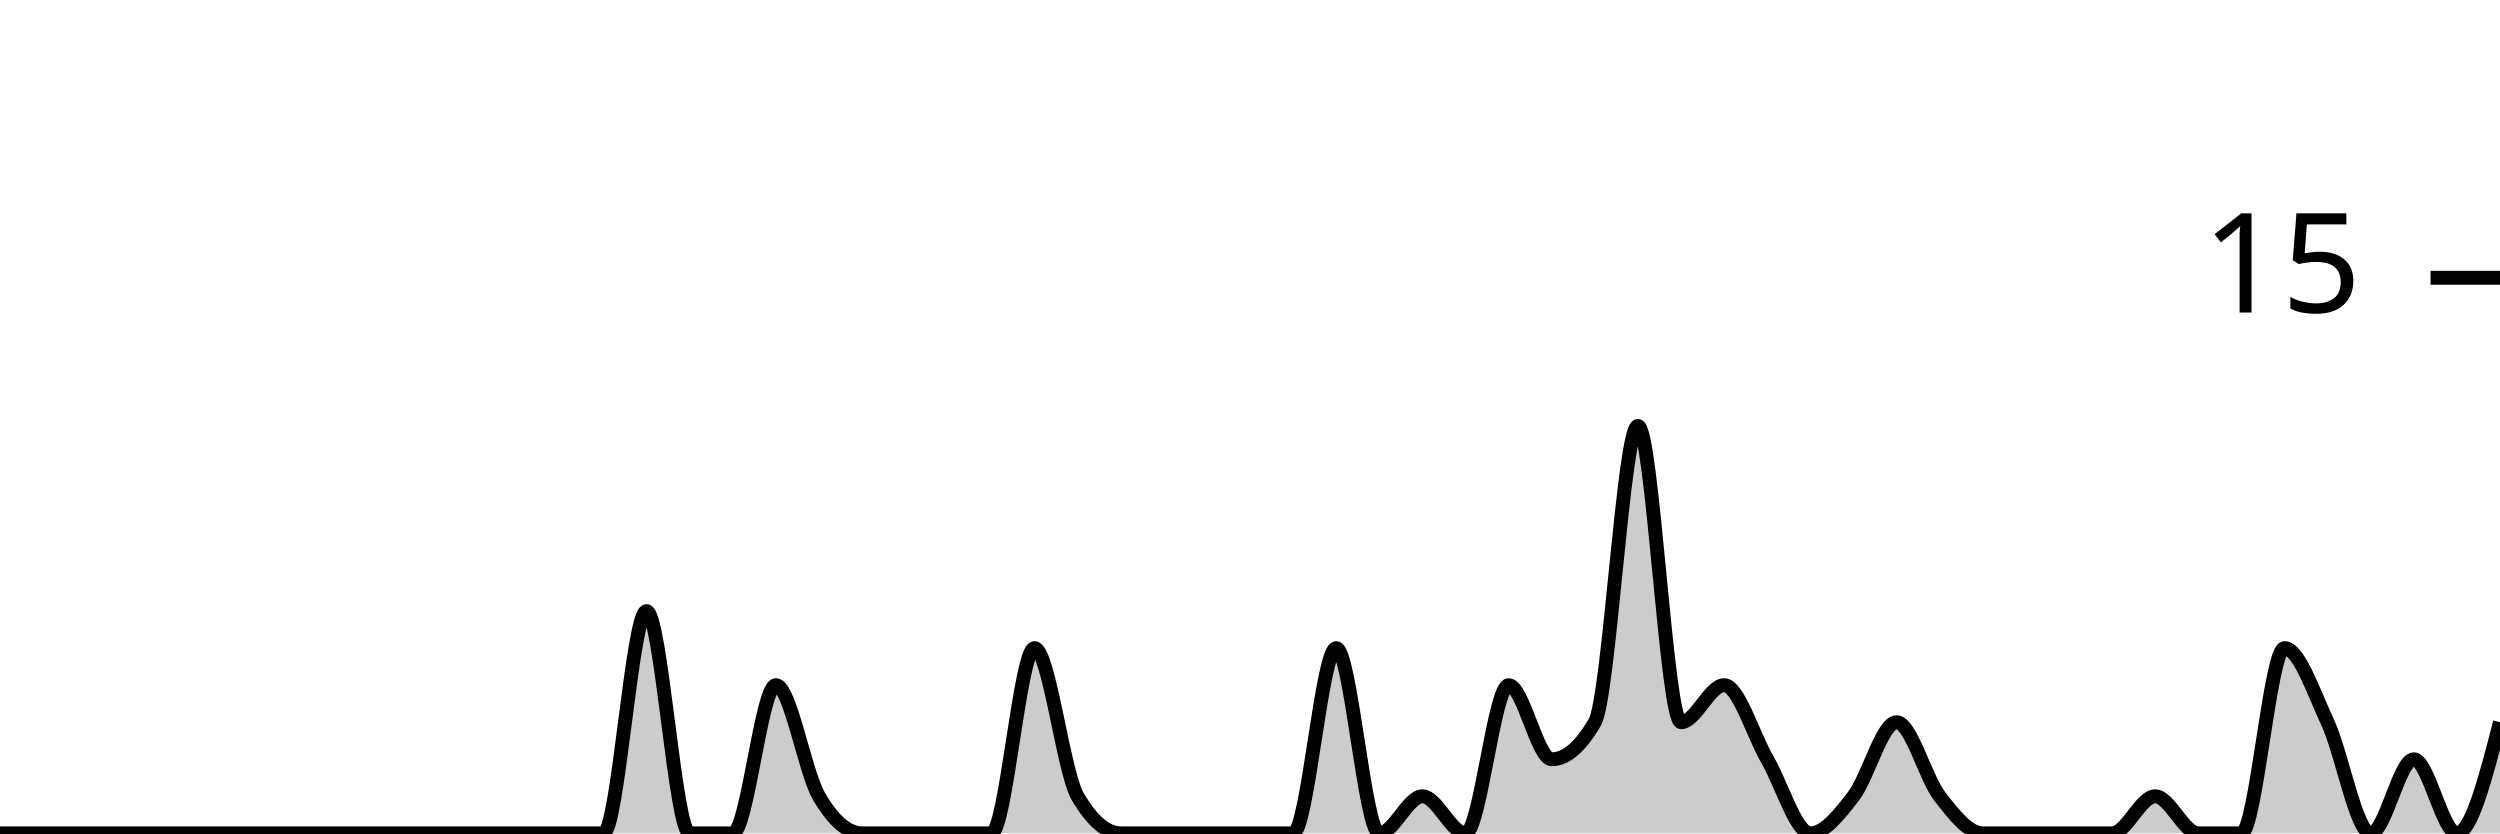
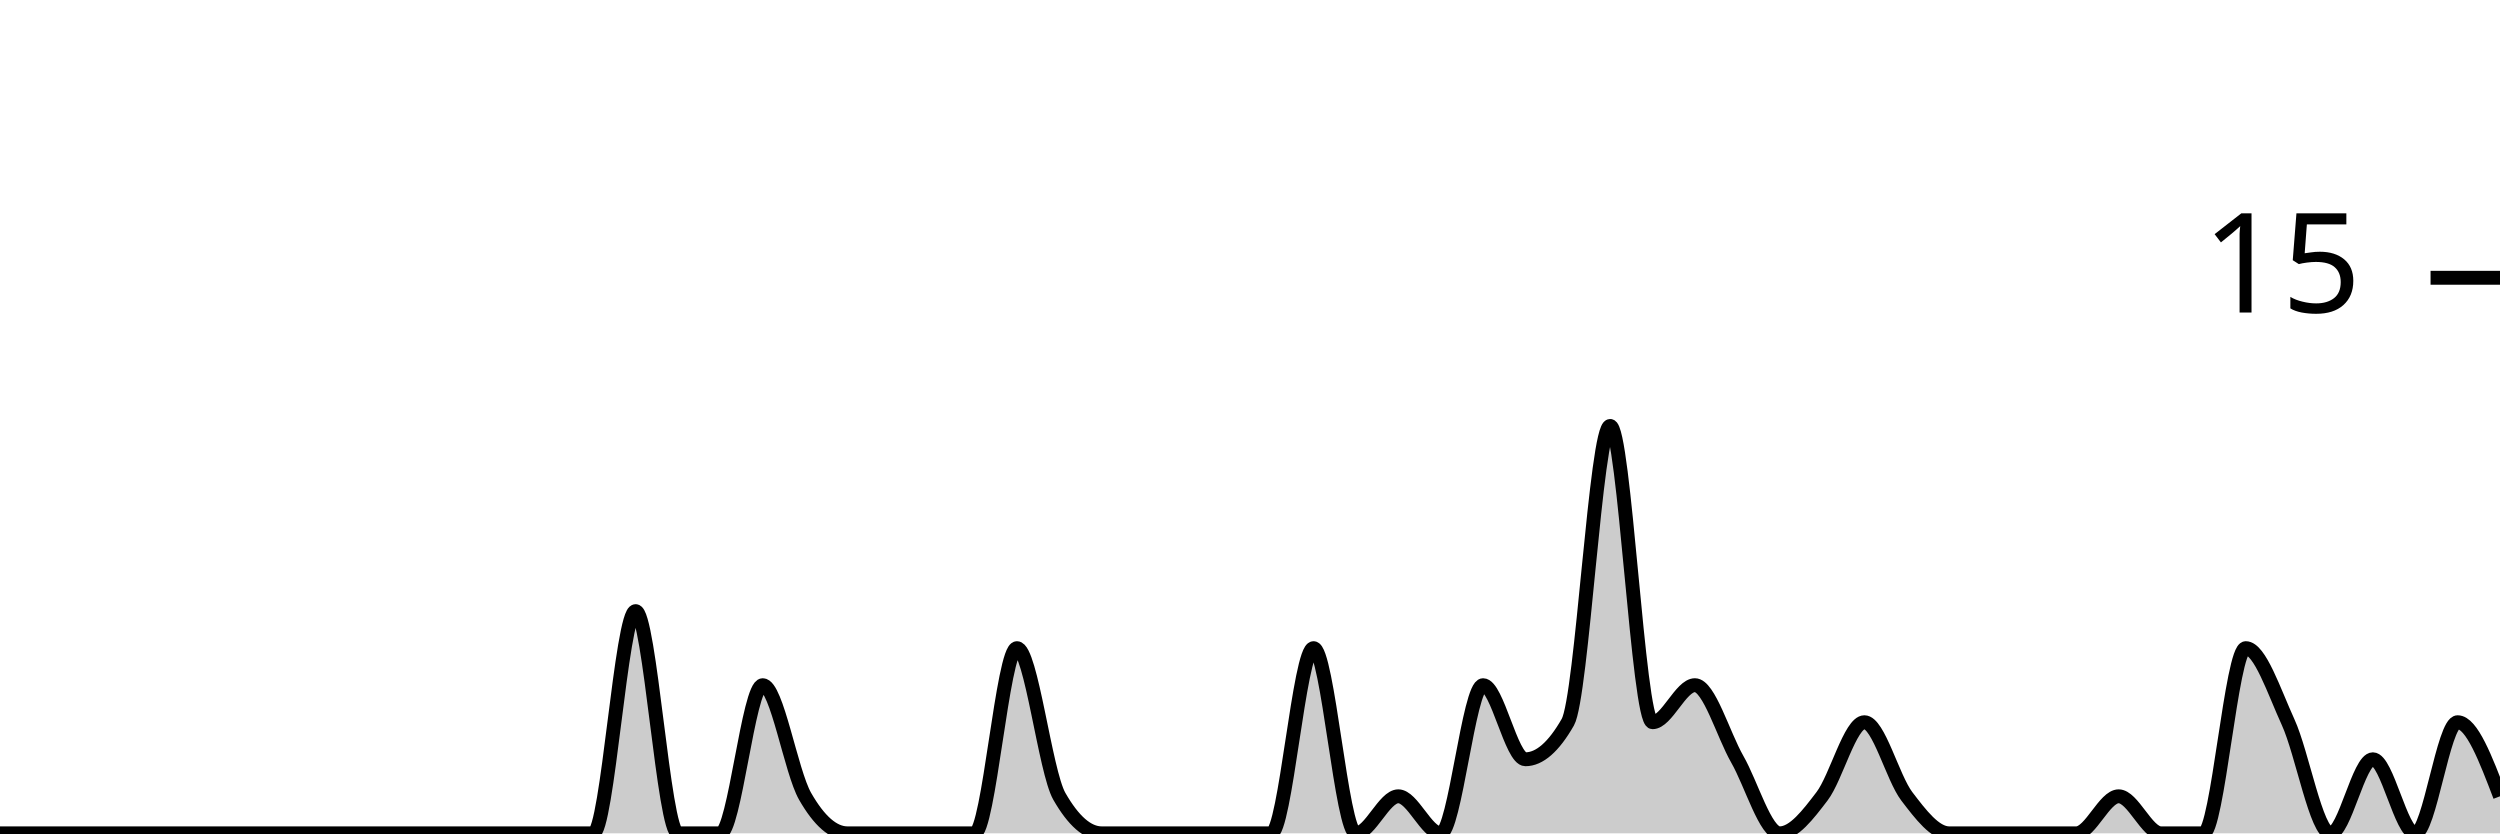
<svg xmlns="http://www.w3.org/2000/svg" viewBox="0 0 180 60">
  <g transform="translate(0,20)">
-     <path class="area" fill="rgba(0, 0, 0, 0.2)" d="M0,40C1.034,40,2.069,40,3.103,40C4.138,40,5.172,40,6.207,40C7.241,40,8.276,40,9.31,40C10.345,40,11.379,40,12.414,40C13.448,40,14.483,40,15.517,40C16.552,40,17.586,40,18.621,40C19.655,40,20.69,40,21.724,40C22.759,40,23.793,40,24.828,40C25.862,40,26.897,40,27.931,40C28.966,40,30,40,31.034,40C32.069,40,33.103,40,34.138,40C35.172,40,36.207,40,37.241,40C38.276,40,39.31,40,40.345,40C41.379,40,42.414,40,43.448,40C44.483,40,45.517,24,46.552,24C47.586,24,48.621,40,49.655,40C50.69,40,51.724,40,52.759,40C53.793,40,54.828,29.333,55.862,29.333C56.897,29.333,57.931,35.556,58.966,37.333C60,39.111,61.034,40,62.069,40C63.103,40,64.138,40,65.172,40C66.207,40,67.241,40,68.276,40C69.31,40,70.345,40,71.379,40C72.414,40,73.448,26.667,74.483,26.667C75.517,26.667,76.552,35.556,77.586,37.333C78.621,39.111,79.655,40,80.69,40C81.724,40,82.759,40,83.793,40C84.828,40,85.862,40,86.897,40C87.931,40,88.966,40,90,40C91.034,40,92.069,40,93.103,40C94.138,40,95.172,26.667,96.207,26.667C97.241,26.667,98.276,40,99.31,40C100.345,40,101.379,37.333,102.414,37.333C103.448,37.333,104.483,40,105.517,40C106.552,40,107.586,29.333,108.621,29.333C109.655,29.333,110.69,34.667,111.724,34.667C112.759,34.667,113.793,33.778,114.828,32C115.862,30.222,116.897,10.667,117.931,10.667C118.966,10.667,120,32,121.034,32C122.069,32,123.103,29.333,124.138,29.333C125.172,29.333,126.207,32.889,127.241,34.667C128.276,36.444,129.31,40,130.345,40C131.379,40,132.414,38.667,133.448,37.333C134.483,36,135.517,32,136.552,32C137.586,32,138.621,36,139.655,37.333C140.69,38.667,141.724,40,142.759,40C143.793,40,144.828,40,145.862,40C146.897,40,147.931,40,148.966,40C150,40,151.034,40,152.069,40C153.103,40,154.138,37.333,155.172,37.333C156.207,37.333,157.241,40,158.276,40C159.31,40,160.345,40,161.379,40C162.414,40,163.448,26.667,164.483,26.667C165.517,26.667,166.552,29.778,167.586,32C168.621,34.222,169.655,40,170.69,40C171.724,40,172.759,34.667,173.793,34.667C174.828,34.667,175.862,40,176.897,40C177.931,40,178.966,36,180,32L180,40C178.966,40,177.931,40,176.897,40C175.862,40,174.828,40,173.793,40C172.759,40,171.724,40,170.69,40C169.655,40,168.621,40,167.586,40C166.552,40,165.517,40,164.483,40C163.448,40,162.414,40,161.379,40C160.345,40,159.31,40,158.276,40C157.241,40,156.207,40,155.172,40C154.138,40,153.103,40,152.069,40C151.034,40,150,40,148.966,40C147.931,40,146.897,40,145.862,40C144.828,40,143.793,40,142.759,40C141.724,40,140.69,40,139.655,40C138.621,40,137.586,40,136.552,40C135.517,40,134.483,40,133.448,40C132.414,40,131.379,40,130.345,40C129.31,40,128.276,40,127.241,40C126.207,40,125.172,40,124.138,40C123.103,40,122.069,40,121.034,40C120,40,118.966,40,117.931,40C116.897,40,115.862,40,114.828,40C113.793,40,112.759,40,111.724,40C110.69,40,109.655,40,108.621,40C107.586,40,106.552,40,105.517,40C104.483,40,103.448,40,102.414,40C101.379,40,100.345,40,99.31,40C98.276,40,97.241,40,96.207,40C95.172,40,94.138,40,93.103,40C92.069,40,91.034,40,90,40C88.966,40,87.931,40,86.897,40C85.862,40,84.828,40,83.793,40C82.759,40,81.724,40,80.69,40C79.655,40,78.621,40,77.586,40C76.552,40,75.517,40,74.483,40C73.448,40,72.414,40,71.379,40C70.345,40,69.31,40,68.276,40C67.241,40,66.207,40,65.172,40C64.138,40,63.103,40,62.069,40C61.034,40,60,40,58.966,40C57.931,40,56.897,40,55.862,40C54.828,40,53.793,40,52.759,40C51.724,40,50.69,40,49.655,40C48.621,40,47.586,40,46.552,40C45.517,40,44.483,40,43.448,40C42.414,40,41.379,40,40.345,40C39.31,40,38.276,40,37.241,40C36.207,40,35.172,40,34.138,40C33.103,40,32.069,40,31.034,40C30,40,28.966,40,27.931,40C26.897,40,25.862,40,24.828,40C23.793,40,22.759,40,21.724,40C20.69,40,19.655,40,18.621,40C17.586,40,16.552,40,15.517,40C14.483,40,13.448,40,12.414,40C11.379,40,10.345,40,9.31,40C8.276,40,7.241,40,6.207,40C5.172,40,4.138,40,3.103,40C2.069,40,1.034,40,0,40Z" />
-     <path class="line" stroke="black" fill="none" d="M0,40C1.034,40,2.069,40,3.103,40C4.138,40,5.172,40,6.207,40C7.241,40,8.276,40,9.31,40C10.345,40,11.379,40,12.414,40C13.448,40,14.483,40,15.517,40C16.552,40,17.586,40,18.621,40C19.655,40,20.69,40,21.724,40C22.759,40,23.793,40,24.828,40C25.862,40,26.897,40,27.931,40C28.966,40,30,40,31.034,40C32.069,40,33.103,40,34.138,40C35.172,40,36.207,40,37.241,40C38.276,40,39.31,40,40.345,40C41.379,40,42.414,40,43.448,40C44.483,40,45.517,24,46.552,24C47.586,24,48.621,40,49.655,40C50.69,40,51.724,40,52.759,40C53.793,40,54.828,29.333,55.862,29.333C56.897,29.333,57.931,35.556,58.966,37.333C60,39.111,61.034,40,62.069,40C63.103,40,64.138,40,65.172,40C66.207,40,67.241,40,68.276,40C69.31,40,70.345,40,71.379,40C72.414,40,73.448,26.667,74.483,26.667C75.517,26.667,76.552,35.556,77.586,37.333C78.621,39.111,79.655,40,80.69,40C81.724,40,82.759,40,83.793,40C84.828,40,85.862,40,86.897,40C87.931,40,88.966,40,90,40C91.034,40,92.069,40,93.103,40C94.138,40,95.172,26.667,96.207,26.667C97.241,26.667,98.276,40,99.31,40C100.345,40,101.379,37.333,102.414,37.333C103.448,37.333,104.483,40,105.517,40C106.552,40,107.586,29.333,108.621,29.333C109.655,29.333,110.69,34.667,111.724,34.667C112.759,34.667,113.793,33.778,114.828,32C115.862,30.222,116.897,10.667,117.931,10.667C118.966,10.667,120,32,121.034,32C122.069,32,123.103,29.333,124.138,29.333C125.172,29.333,126.207,32.889,127.241,34.667C128.276,36.444,129.31,40,130.345,40C131.379,40,132.414,38.667,133.448,37.333C134.483,36,135.517,32,136.552,32C137.586,32,138.621,36,139.655,37.333C140.69,38.667,141.724,40,142.759,40C143.793,40,144.828,40,145.862,40C146.897,40,147.931,40,148.966,40C150,40,151.034,40,152.069,40C153.103,40,154.138,37.333,155.172,37.333C156.207,37.333,157.241,40,158.276,40C159.31,40,160.345,40,161.379,40C162.414,40,163.448,26.667,164.483,26.667C165.517,26.667,166.552,29.778,167.586,32C168.621,34.222,169.655,40,170.69,40C171.724,40,172.759,34.667,173.793,34.667C174.828,34.667,175.862,40,176.897,40C177.931,40,178.966,36,180,32" />
+     <path class="area" fill="rgba(0, 0, 0, 0.2)" d="M0,40C1.017,40,2.034,40,3.051,40C4.068,40,5.085,40,6.102,40C7.119,40,8.136,40,9.153,40C10.169,40,11.186,40,12.203,40C13.22,40,14.237,40,15.254,40C16.271,40,17.288,40,18.305,40C19.322,40,20.339,40,21.356,40C22.373,40,23.39,40,24.407,40C25.424,40,26.441,40,27.458,40C28.475,40,29.492,40,30.508,40C31.525,40,32.542,40,33.559,40C34.576,40,35.593,40,36.61,40C37.627,40,38.644,40,39.661,40C40.678,40,41.695,40,42.712,40C43.729,40,44.746,24,45.763,24C46.78,24,47.797,40,48.814,40C49.831,40,50.847,40,51.864,40C52.881,40,53.898,29.333,54.915,29.333C55.932,29.333,56.949,35.556,57.966,37.333C58.983,39.111,60,40,61.017,40C62.034,40,63.051,40,64.068,40C65.085,40,66.102,40,67.119,40C68.136,40,69.153,40,70.169,40C71.186,40,72.203,26.667,73.22,26.667C74.237,26.667,75.254,35.556,76.271,37.333C77.288,39.111,78.305,40,79.322,40C80.339,40,81.356,40,82.373,40C83.39,40,84.407,40,85.424,40C86.441,40,87.458,40,88.475,40C89.492,40,90.508,40,91.525,40C92.542,40,93.559,26.667,94.576,26.667C95.593,26.667,96.61,40,97.627,40C98.644,40,99.661,37.333,100.678,37.333C101.695,37.333,102.712,40,103.729,40C104.746,40,105.763,29.333,106.78,29.333C107.797,29.333,108.814,34.667,109.831,34.667C110.847,34.667,111.864,33.778,112.881,32C113.898,30.222,114.915,10.667,115.932,10.667C116.949,10.667,117.966,32,118.983,32C120,32,121.017,29.333,122.034,29.333C123.051,29.333,124.068,32.889,125.085,34.667C126.102,36.444,127.119,40,128.136,40C129.153,40,130.169,38.667,131.186,37.333C132.203,36,133.22,32,134.237,32C135.254,32,136.271,36,137.288,37.333C138.305,38.667,139.322,40,140.339,40C141.356,40,142.373,40,143.39,40C144.407,40,145.424,40,146.441,40C147.458,40,148.475,40,149.492,40C150.508,40,151.525,37.333,152.542,37.333C153.559,37.333,154.576,40,155.593,40C156.61,40,157.627,40,158.644,40C159.661,40,160.678,26.667,161.695,26.667C162.712,26.667,163.729,29.778,164.746,32C165.763,34.222,166.78,40,167.797,40C168.814,40,169.831,34.667,170.847,34.667C171.864,34.667,172.881,40,173.898,40C174.915,40,175.932,32,176.949,32C177.966,32,178.983,34.667,180,37.333L180,40C178.983,40,177.966,40,176.949,40C175.932,40,174.915,40,173.898,40C172.881,40,171.864,40,170.847,40C169.831,40,168.814,40,167.797,40C166.78,40,165.763,40,164.746,40C163.729,40,162.712,40,161.695,40C160.678,40,159.661,40,158.644,40C157.627,40,156.61,40,155.593,40C154.576,40,153.559,40,152.542,40C151.525,40,150.508,40,149.492,40C148.475,40,147.458,40,146.441,40C145.424,40,144.407,40,143.39,40C142.373,40,141.356,40,140.339,40C139.322,40,138.305,40,137.288,40C136.271,40,135.254,40,134.237,40C133.22,40,132.203,40,131.186,40C130.169,40,129.153,40,128.136,40C127.119,40,126.102,40,125.085,40C124.068,40,123.051,40,122.034,40C121.017,40,120,40,118.983,40C117.966,40,116.949,40,115.932,40C114.915,40,113.898,40,112.881,40C111.864,40,110.847,40,109.831,40C108.814,40,107.797,40,106.78,40C105.763,40,104.746,40,103.729,40C102.712,40,101.695,40,100.678,40C99.661,40,98.644,40,97.627,40C96.61,40,95.593,40,94.576,40C93.559,40,92.542,40,91.525,40C90.508,40,89.492,40,88.475,40C87.458,40,86.441,40,85.424,40C84.407,40,83.39,40,82.373,40C81.356,40,80.339,40,79.322,40C78.305,40,77.288,40,76.271,40C75.254,40,74.237,40,73.22,40C72.203,40,71.186,40,70.169,40C69.153,40,68.136,40,67.119,40C66.102,40,65.085,40,64.068,40C63.051,40,62.034,40,61.017,40C60,40,58.983,40,57.966,40C56.949,40,55.932,40,54.915,40C53.898,40,52.881,40,51.864,40C50.847,40,49.831,40,48.814,40C47.797,40,46.78,40,45.763,40C44.746,40,43.729,40,42.712,40C41.695,40,40.678,40,39.661,40C38.644,40,37.627,40,36.61,40C35.593,40,34.576,40,33.559,40C32.542,40,31.525,40,30.508,40C29.492,40,28.475,40,27.458,40C26.441,40,25.424,40,24.407,40C23.39,40,22.373,40,21.356,40C20.339,40,19.322,40,18.305,40C17.288,40,16.271,40,15.254,40C14.237,40,13.22,40,12.203,40C11.186,40,10.169,40,9.153,40C8.136,40,7.119,40,6.102,40C5.085,40,4.068,40,3.051,40C2.034,40,1.017,40,0,40Z" />
+     <path class="line" stroke="black" fill="none" d="M0,40C1.017,40,2.034,40,3.051,40C4.068,40,5.085,40,6.102,40C7.119,40,8.136,40,9.153,40C10.169,40,11.186,40,12.203,40C13.22,40,14.237,40,15.254,40C16.271,40,17.288,40,18.305,40C19.322,40,20.339,40,21.356,40C22.373,40,23.39,40,24.407,40C25.424,40,26.441,40,27.458,40C28.475,40,29.492,40,30.508,40C31.525,40,32.542,40,33.559,40C34.576,40,35.593,40,36.61,40C37.627,40,38.644,40,39.661,40C40.678,40,41.695,40,42.712,40C43.729,40,44.746,24,45.763,24C46.78,24,47.797,40,48.814,40C49.831,40,50.847,40,51.864,40C52.881,40,53.898,29.333,54.915,29.333C55.932,29.333,56.949,35.556,57.966,37.333C58.983,39.111,60,40,61.017,40C62.034,40,63.051,40,64.068,40C65.085,40,66.102,40,67.119,40C68.136,40,69.153,40,70.169,40C71.186,40,72.203,26.667,73.22,26.667C74.237,26.667,75.254,35.556,76.271,37.333C77.288,39.111,78.305,40,79.322,40C80.339,40,81.356,40,82.373,40C83.39,40,84.407,40,85.424,40C86.441,40,87.458,40,88.475,40C89.492,40,90.508,40,91.525,40C92.542,40,93.559,26.667,94.576,26.667C95.593,26.667,96.61,40,97.627,40C98.644,40,99.661,37.333,100.678,37.333C101.695,37.333,102.712,40,103.729,40C104.746,40,105.763,29.333,106.78,29.333C107.797,29.333,108.814,34.667,109.831,34.667C110.847,34.667,111.864,33.778,112.881,32C113.898,30.222,114.915,10.667,115.932,10.667C116.949,10.667,117.966,32,118.983,32C120,32,121.017,29.333,122.034,29.333C123.051,29.333,124.068,32.889,125.085,34.667C126.102,36.444,127.119,40,128.136,40C129.153,40,130.169,38.667,131.186,37.333C132.203,36,133.22,32,134.237,32C135.254,32,136.271,36,137.288,37.333C138.305,38.667,139.322,40,140.339,40C141.356,40,142.373,40,143.39,40C144.407,40,145.424,40,146.441,40C147.458,40,148.475,40,149.492,40C150.508,40,151.525,37.333,152.542,37.333C153.559,37.333,154.576,40,155.593,40C156.61,40,157.627,40,158.644,40C159.661,40,160.678,26.667,161.695,26.667C162.712,26.667,163.729,29.778,164.746,32C165.763,34.222,166.78,40,167.797,40C168.814,40,169.831,34.667,170.847,34.667C171.864,34.667,172.881,40,173.898,40C174.915,40,175.932,32,176.949,32C177.966,32,178.983,34.667,180,37.333" />
    <path class="axis-ceiling" stroke-width="1" stroke="black" fill="none" d="M175,0L180,0" />
    <text class="axis-ceiling-label" font-family="sans-serif" text-anchor="end" font-size="10px" x="170" y="2.5">15</text>
  </g>
</svg>
